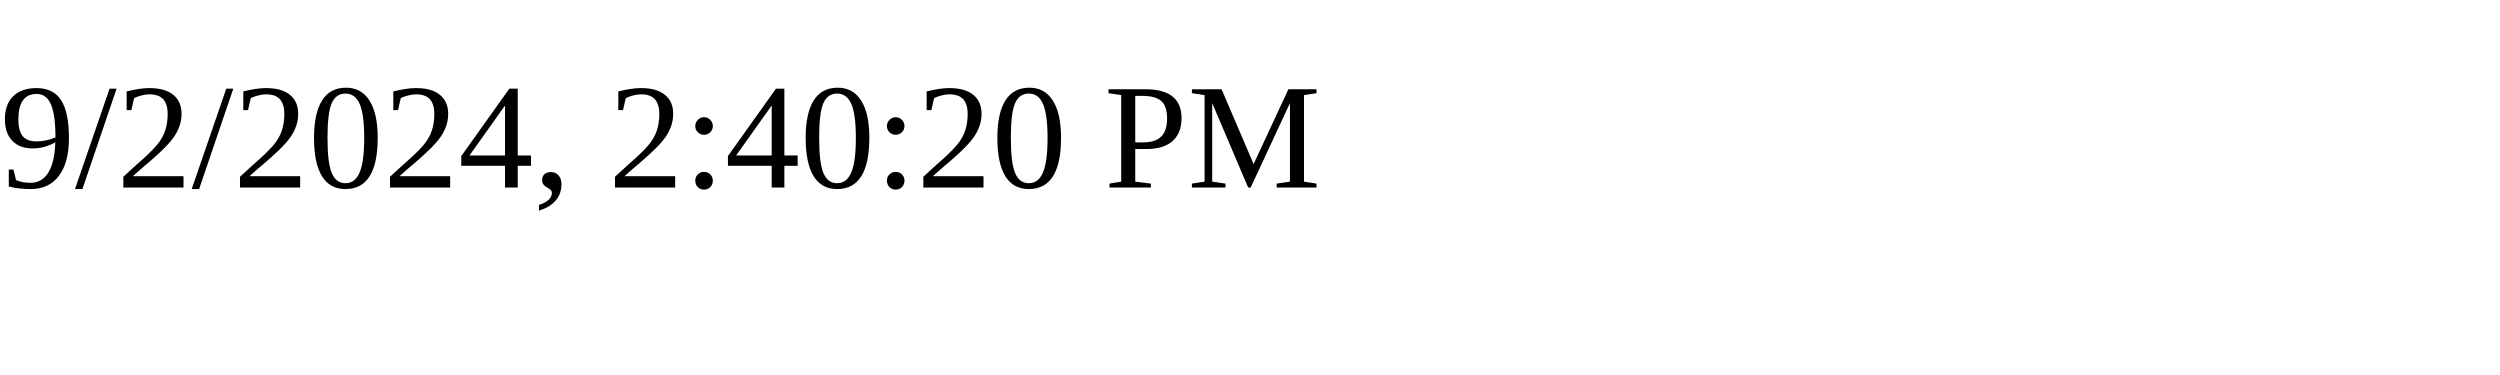
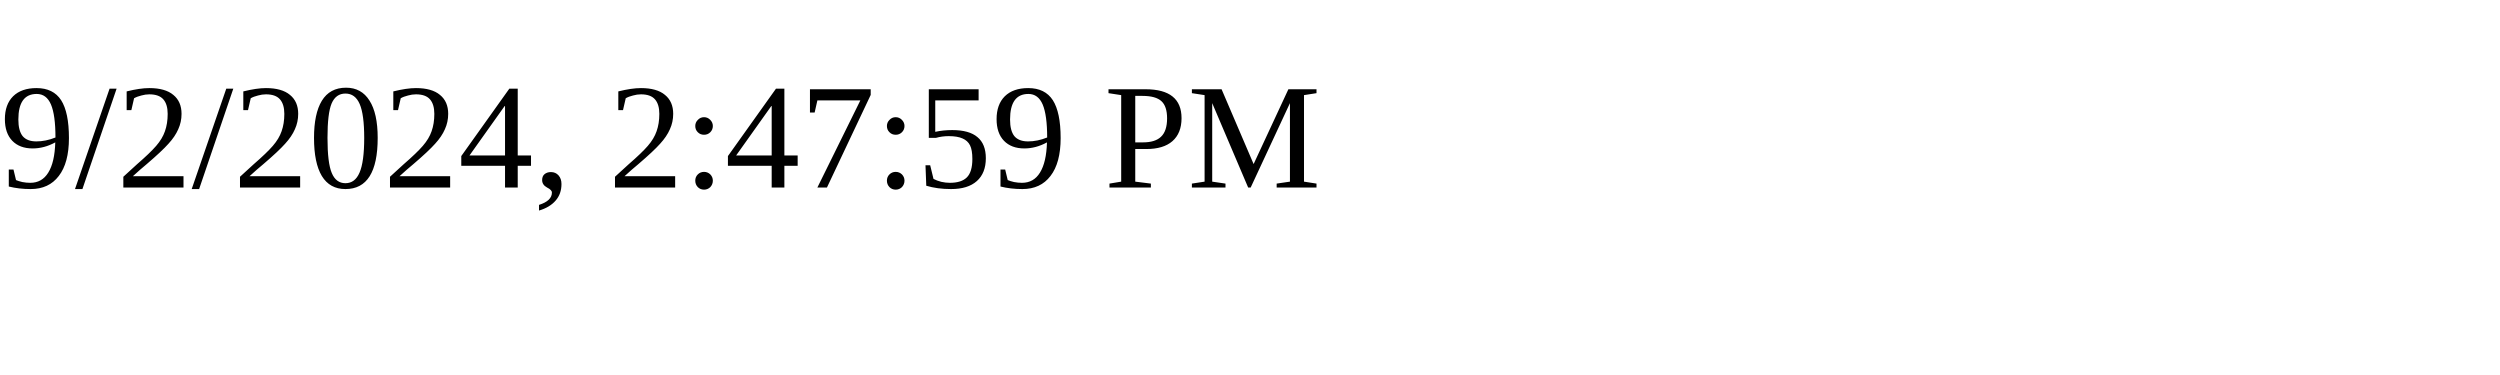
<svg xmlns="http://www.w3.org/2000/svg" height="30" width="200">
-   <text x="0" y="15">9/2/2024, 2:40:20 PM</text>
+   <text x="0" y="15">9/2/2024, 2:47:59 PM</text>
</svg>
